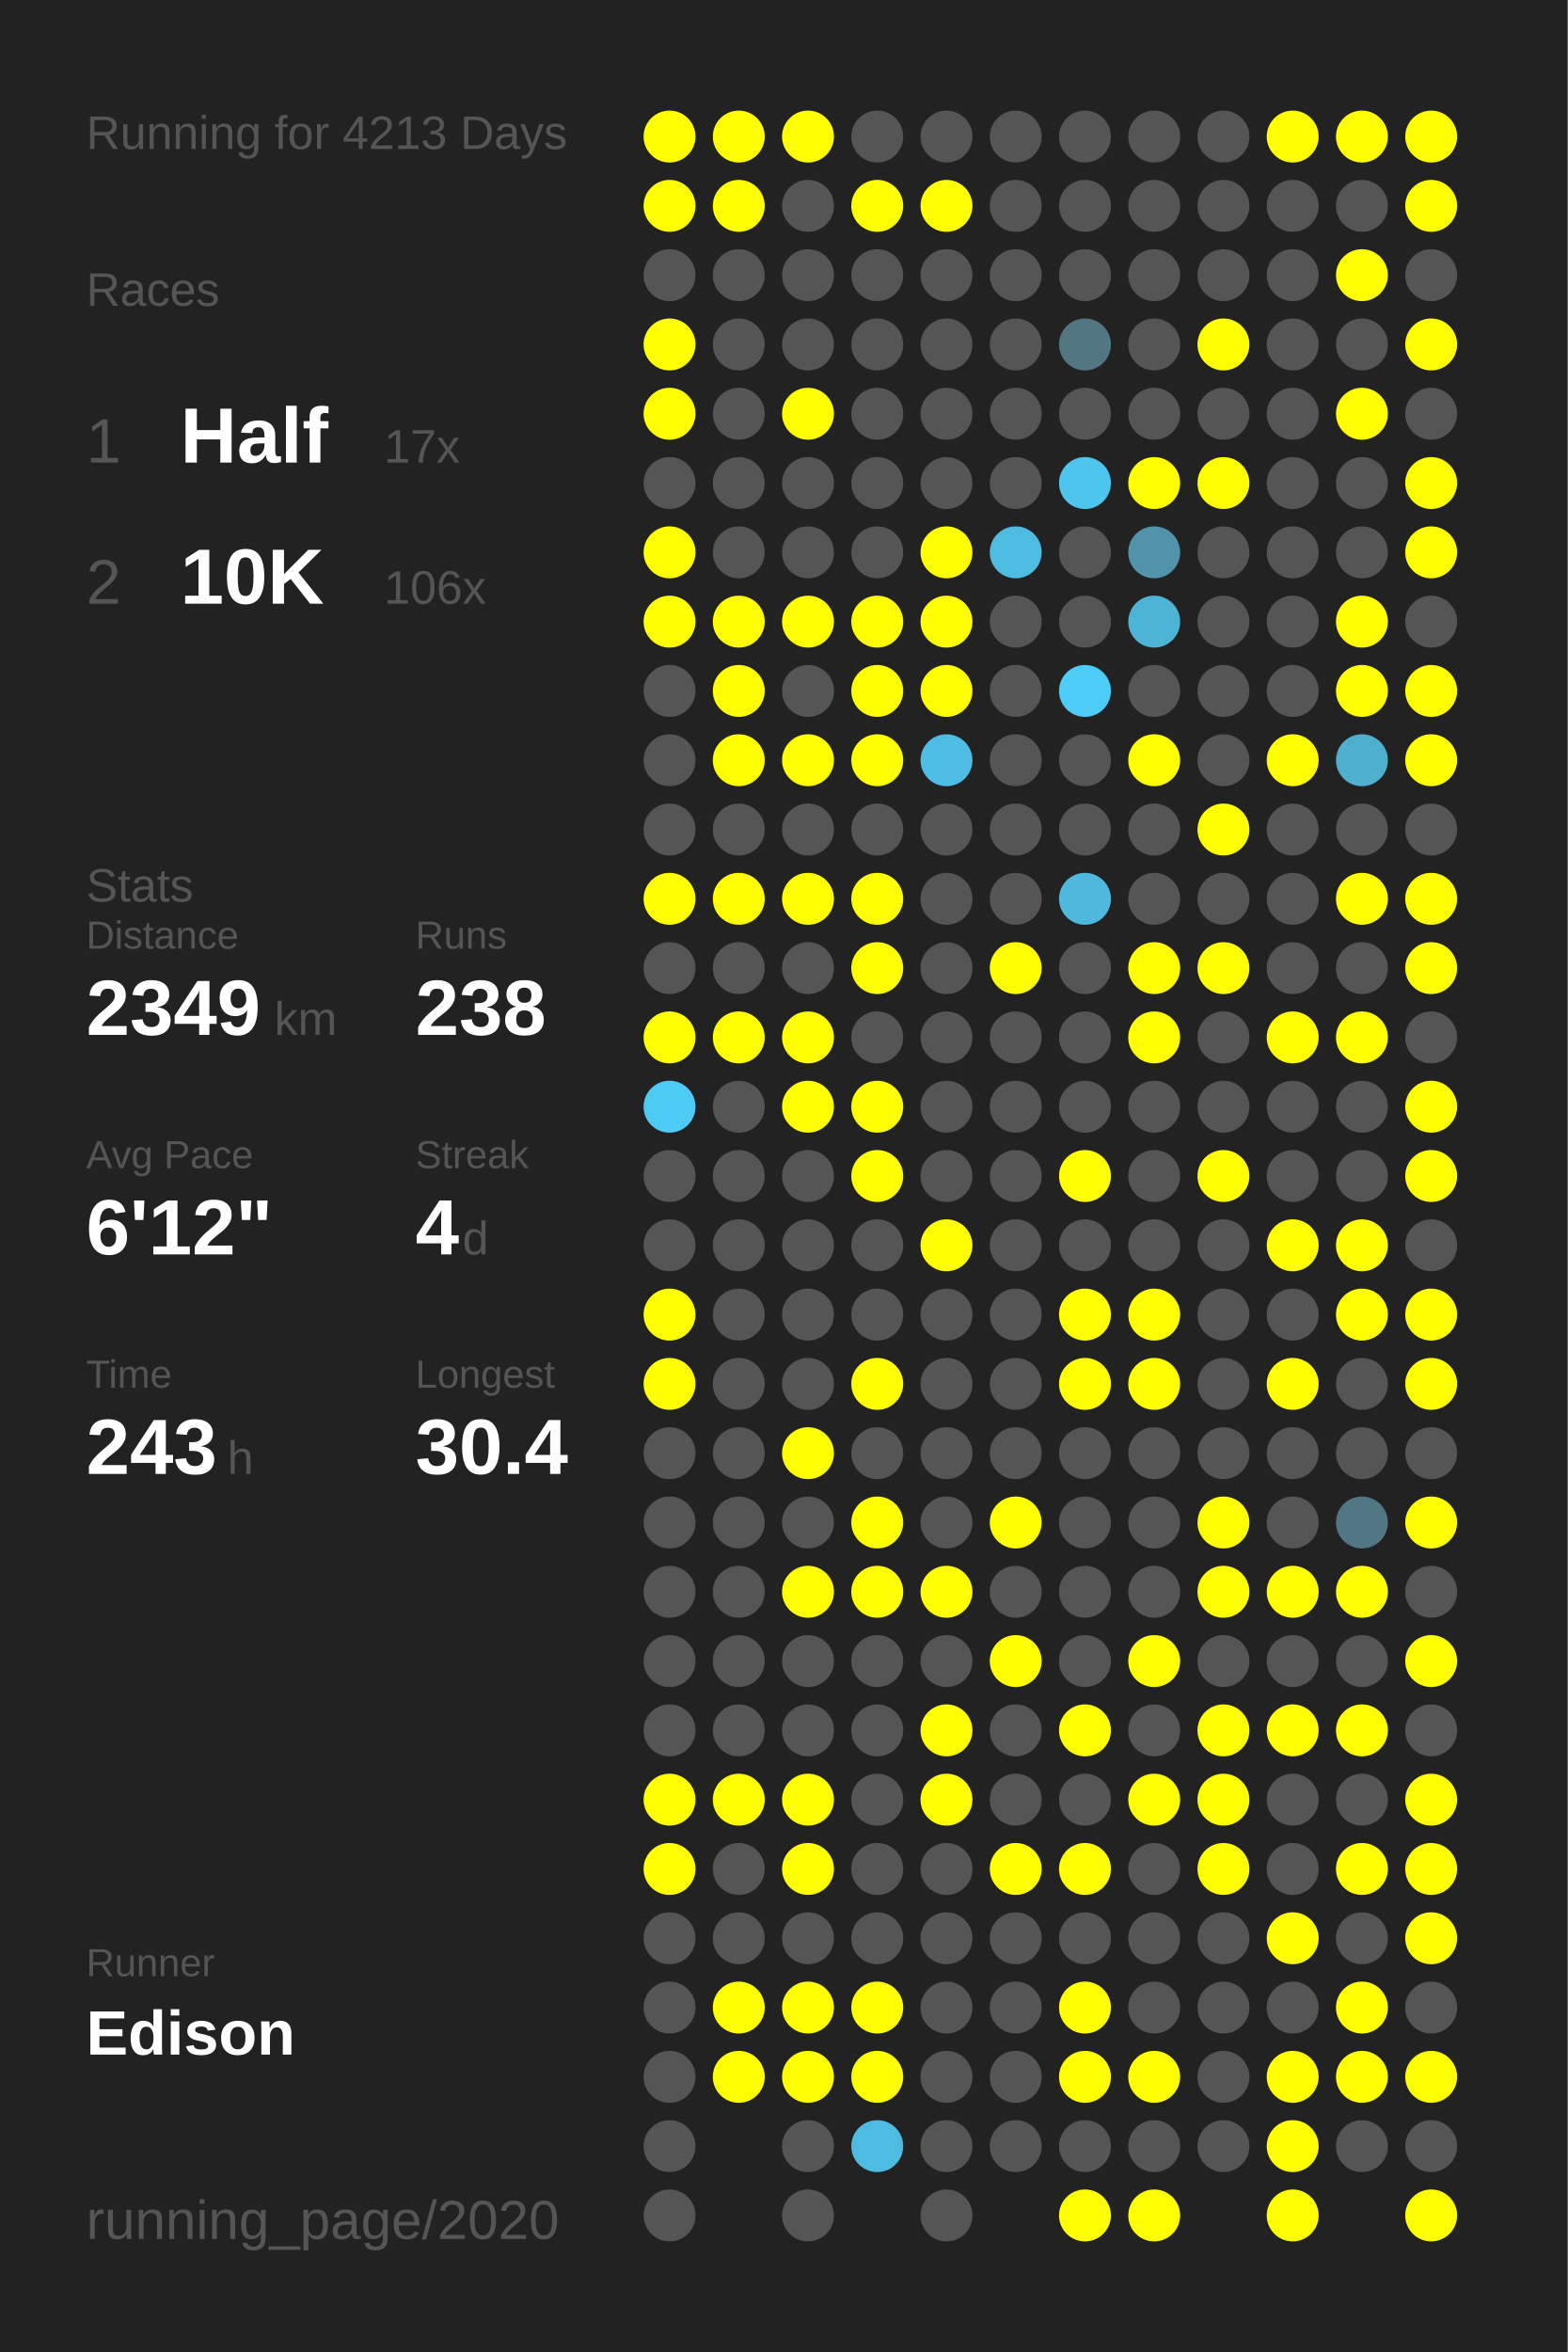
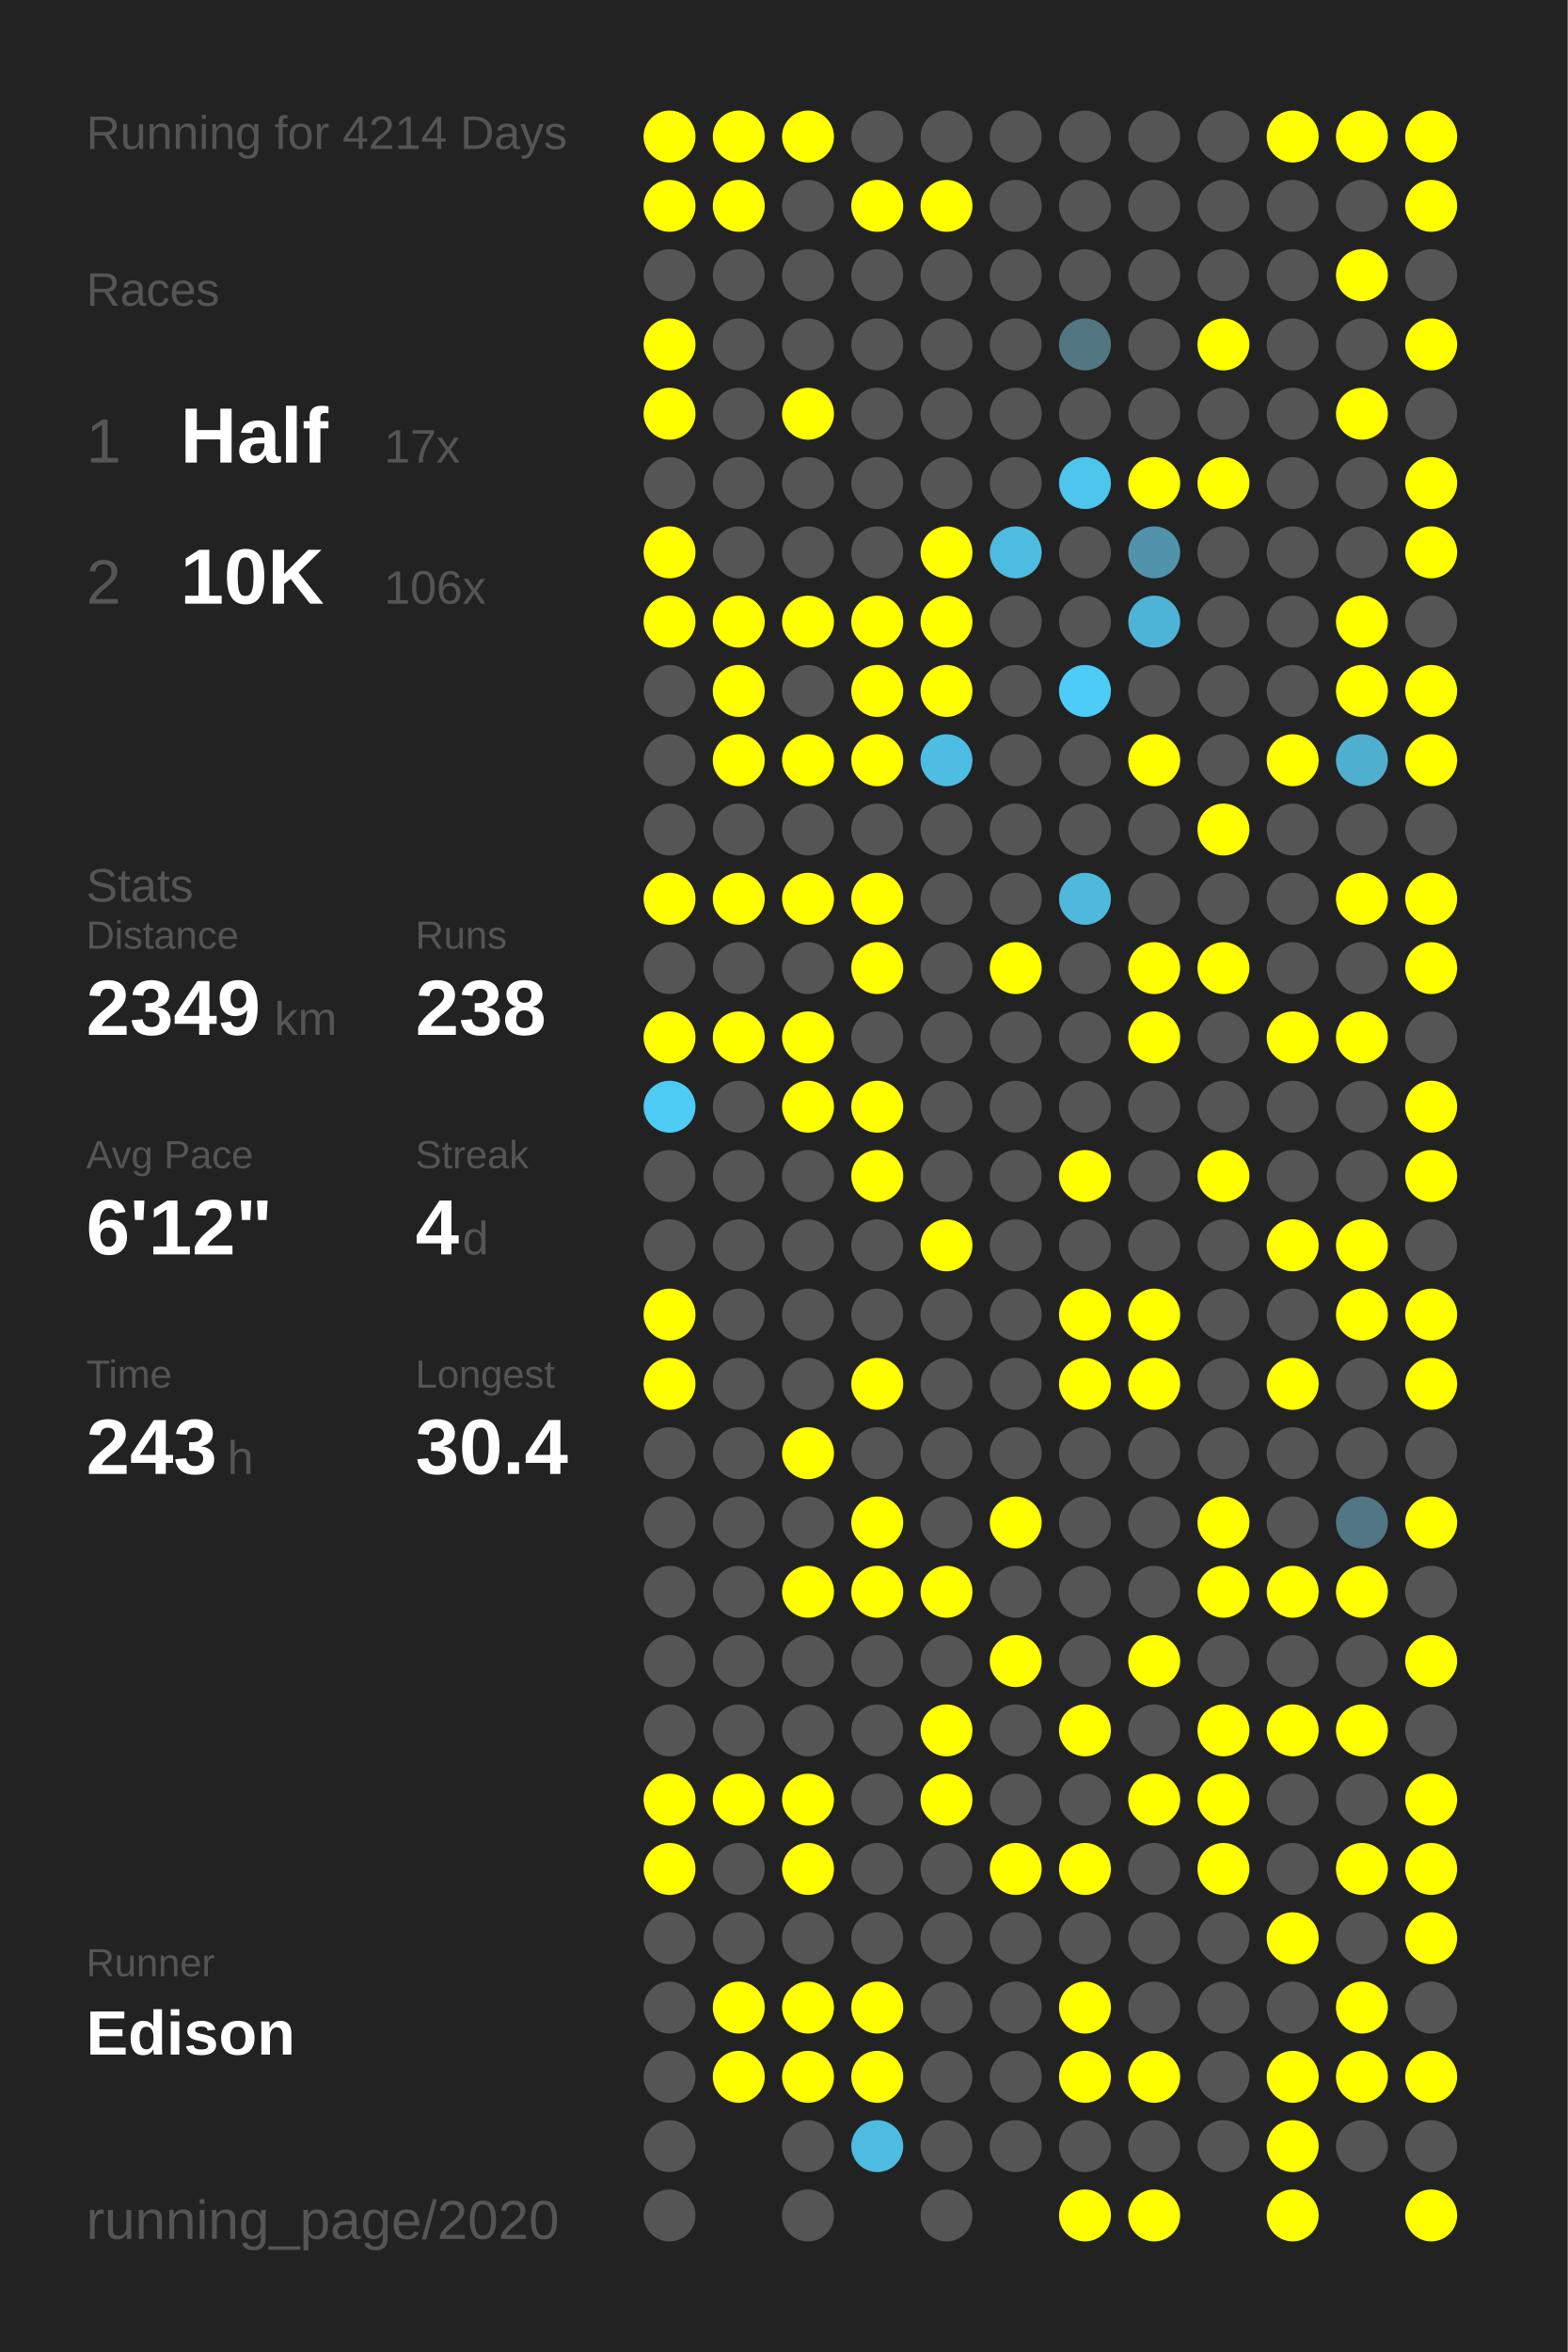
<svg xmlns="http://www.w3.org/2000/svg" baseProfile="full" height="300mm" version="1.1" viewBox="0,0,200,300" width="200mm">
  <defs />
  <rect fill="#222222" height="300" width="200" x="0" y="0" />
-   <text fill="#555555" style="font-size:6px; font-family:Arial;" x="11" y="19">Running for 4213 Days</text>
+   <text fill="#555555" style="font-size:6px; font-family:Arial;" x="11" y="19">Running for 4214 Days</text>
  <text fill="#555555" style="font-size:6px; font-family:Arial;" x="11" y="39">Races</text>
  <text fill="#555555" style="font-size:8px; font-family:Arial;" x="11" y="59">1</text>
  <text fill="#FFFFFF" style="font-size:10px; font-family:Arial; font-weight:bold;" x="23" y="59">Half</text>
  <text fill="#555555" style="font-size:6px; font-family:Arial;" x="49" y="59">17x</text>
  <text fill="#555555" style="font-size:8px; font-family:Arial;" x="11" y="77">2</text>
  <text fill="#FFFFFF" style="font-size:10px; font-family:Arial; font-weight:bold;" x="23" y="77">10K</text>
  <text fill="#555555" style="font-size:6px; font-family:Arial;" x="49" y="77">106x</text>
  <text fill="#555555" style="font-size:6px; font-family:Arial;" x="11" y="115">Stats</text>
  <text fill="#555555" style="font-size:5px; font-family:Arial;" x="11" y="121">Distance</text>
  <text fill="#FFFFFF" style="font-size:10px; font-family:Arial; font-weight:bold;" x="11" y="132">2349</text>
  <text fill="#555555" style="font-size:6px; font-family:Arial;" x="35" y="132">km</text>
  <text fill="#555555" style="font-size:5px; font-family:Arial;" x="53" y="121">Runs</text>
  <text fill="#FFFFFF" style="font-size:10px; font-family:Arial; font-weight:bold;" x="53" y="132">238</text>
  <text fill="#555555" style="font-size:5px; font-family:Arial;" x="11" y="149">Avg Pace</text>
  <text fill="#FFFFFF" style="font-size:10px; font-family:Arial; font-weight:bold;" x="11" y="160">6'12"</text>
  <text fill="#555555" style="font-size:5px; font-family:Arial;" x="53" y="149">Streak</text>
  <text fill="#FFFFFF" style="font-size:10px; font-family:Arial; font-weight:bold;" x="53" y="160">4</text>
  <text fill="#555555" style="font-size:6px; font-family:Arial;" x="59" y="160">d</text>
  <text fill="#555555" style="font-size:5px; font-family:Arial;" x="11" y="177">Time</text>
  <text fill="#FFFFFF" style="font-size:10px; font-family:Arial; font-weight:bold;" x="11" y="188">243</text>
  <text fill="#555555" style="font-size:6px; font-family:Arial;" x="29" y="188">h</text>
  <text fill="#555555" style="font-size:5px; font-family:Arial;" x="53" y="177">Longest</text>
  <text fill="#FFFFFF" style="font-size:10px; font-family:Arial; font-weight:bold;" x="53" y="188">30.4</text>
  <text fill="#555555" style="font-size:5px; font-family:Arial;" x="11" y="252.065">Runner</text>
  <text fill="#FFFFFF" style="font-size:8px; font-family:Arial; font-weight:bold;" x="11" y="262.065">Edison</text>
  <text fill="#555555" style="font-size:7px; font-family:Arial;" x="11" y="285.581">running_page/2020</text>
  <circle cx="85.417" cy="17.419" fill="#FFFF00" r="3.312" />
  <circle cx="85.417" cy="26.258" fill="#FFFF00" r="3.312" />
  <circle cx="85.417" cy="35.097" fill="#555555" r="3.312" />
  <circle cx="85.417" cy="43.935" fill="#FFFF00" r="3.312" />
  <circle cx="85.417" cy="52.774" fill="#FFFF00" r="3.312" />
  <circle cx="85.417" cy="61.613" fill="#555555" r="3.312" />
  <circle cx="85.417" cy="70.452" fill="#FFFF00" r="3.312" />
  <circle cx="85.417" cy="79.29" fill="#FFFF00" r="3.312" />
  <circle cx="85.417" cy="88.129" fill="#555555" r="3.312" />
  <circle cx="85.417" cy="96.968" fill="#555555" r="3.312" />
  <circle cx="85.417" cy="105.806" fill="#555555" r="3.312" />
  <circle cx="85.417" cy="114.645" fill="#FFFF00" r="3.312" />
  <circle cx="85.417" cy="123.484" fill="#555555" r="3.312" />
  <circle cx="85.417" cy="132.323" fill="#FFFF00" r="3.312" />
  <circle cx="85.417" cy="141.161" fill="#4dcbf5" r="3.312" />
  <circle cx="85.417" cy="150" fill="#555555" r="3.312" />
  <circle cx="85.417" cy="158.839" fill="#555555" r="3.312" />
  <circle cx="85.417" cy="167.677" fill="#FFFF00" r="3.312" />
  <circle cx="85.417" cy="176.516" fill="#FFFF00" r="3.312" />
  <circle cx="85.417" cy="185.355" fill="#555555" r="3.312" />
  <circle cx="85.417" cy="194.194" fill="#555555" r="3.312" />
  <circle cx="85.417" cy="203.032" fill="#555555" r="3.312" />
  <circle cx="85.417" cy="211.871" fill="#555555" r="3.312" />
  <circle cx="85.417" cy="220.71" fill="#555555" r="3.312" />
  <circle cx="85.417" cy="229.548" fill="#FFFF00" r="3.312" />
  <circle cx="85.417" cy="238.387" fill="#FFFF00" r="3.312" />
  <circle cx="85.417" cy="247.226" fill="#555555" r="3.312" />
  <circle cx="85.417" cy="256.065" fill="#555555" r="3.312" />
  <circle cx="85.417" cy="264.903" fill="#555555" r="3.312" />
  <circle cx="85.417" cy="273.742" fill="#555555" r="3.312" />
  <circle cx="85.417" cy="282.581" fill="#555555" r="3.312" />
  <circle cx="94.25" cy="17.419" fill="#FFFF00" r="3.312" />
  <circle cx="94.25" cy="26.258" fill="#FFFF00" r="3.312" />
  <circle cx="94.25" cy="35.097" fill="#555555" r="3.312" />
  <circle cx="94.25" cy="43.935" fill="#555555" r="3.312" />
  <circle cx="94.25" cy="52.774" fill="#555555" r="3.312" />
  <circle cx="94.25" cy="61.613" fill="#555555" r="3.312" />
  <circle cx="94.25" cy="70.452" fill="#555555" r="3.312" />
  <circle cx="94.25" cy="79.29" fill="#FFFF00" r="3.312" />
  <circle cx="94.25" cy="88.129" fill="#FFFF00" r="3.312" />
  <circle cx="94.25" cy="96.968" fill="#FFFF00" r="3.312" />
  <circle cx="94.25" cy="105.806" fill="#555555" r="3.312" />
  <circle cx="94.25" cy="114.645" fill="#FFFF00" r="3.312" />
  <circle cx="94.25" cy="123.484" fill="#555555" r="3.312" />
  <circle cx="94.25" cy="132.323" fill="#FFFF00" r="3.312" />
  <circle cx="94.25" cy="141.161" fill="#555555" r="3.312" />
  <circle cx="94.25" cy="150" fill="#555555" r="3.312" />
  <circle cx="94.25" cy="158.839" fill="#555555" r="3.312" />
  <circle cx="94.25" cy="167.677" fill="#555555" r="3.312" />
  <circle cx="94.25" cy="176.516" fill="#555555" r="3.312" />
  <circle cx="94.25" cy="185.355" fill="#555555" r="3.312" />
  <circle cx="94.25" cy="194.194" fill="#555555" r="3.312" />
  <circle cx="94.25" cy="203.032" fill="#555555" r="3.312" />
  <circle cx="94.25" cy="211.871" fill="#555555" r="3.312" />
  <circle cx="94.25" cy="220.71" fill="#555555" r="3.312" />
  <circle cx="94.25" cy="229.548" fill="#FFFF00" r="3.312" />
  <circle cx="94.25" cy="238.387" fill="#555555" r="3.312" />
  <circle cx="94.25" cy="247.226" fill="#555555" r="3.312" />
  <circle cx="94.25" cy="256.065" fill="#FFFF00" r="3.312" />
  <circle cx="94.25" cy="264.903" fill="#FFFF00" r="3.312" />
  <circle cx="103.083" cy="17.419" fill="#FFFF00" r="3.312" />
  <circle cx="103.083" cy="26.258" fill="#555555" r="3.312" />
  <circle cx="103.083" cy="35.097" fill="#555555" r="3.312" />
  <circle cx="103.083" cy="43.935" fill="#555555" r="3.312" />
  <circle cx="103.083" cy="52.774" fill="#FFFF00" r="3.312" />
  <circle cx="103.083" cy="61.613" fill="#555555" r="3.312" />
  <circle cx="103.083" cy="70.452" fill="#555555" r="3.312" />
  <circle cx="103.083" cy="79.29" fill="#FFFF00" r="3.312" />
  <circle cx="103.083" cy="88.129" fill="#555555" r="3.312" />
  <circle cx="103.083" cy="96.968" fill="#FFFF00" r="3.312" />
  <circle cx="103.083" cy="105.806" fill="#555555" r="3.312" />
  <circle cx="103.083" cy="114.645" fill="#FFFF00" r="3.312" />
  <circle cx="103.083" cy="123.484" fill="#555555" r="3.312" />
  <circle cx="103.083" cy="132.323" fill="#FFFF00" r="3.312" />
  <circle cx="103.083" cy="141.161" fill="#FFFF00" r="3.312" />
  <circle cx="103.083" cy="150" fill="#555555" r="3.312" />
  <circle cx="103.083" cy="158.839" fill="#555555" r="3.312" />
  <circle cx="103.083" cy="167.677" fill="#555555" r="3.312" />
  <circle cx="103.083" cy="176.516" fill="#555555" r="3.312" />
  <circle cx="103.083" cy="185.355" fill="#FFFF00" r="3.312" />
  <circle cx="103.083" cy="194.194" fill="#555555" r="3.312" />
  <circle cx="103.083" cy="203.032" fill="#FFFF00" r="3.312" />
  <circle cx="103.083" cy="211.871" fill="#555555" r="3.312" />
  <circle cx="103.083" cy="220.71" fill="#555555" r="3.312" />
  <circle cx="103.083" cy="229.548" fill="#FFFF00" r="3.312" />
  <circle cx="103.083" cy="238.387" fill="#FFFF00" r="3.312" />
  <circle cx="103.083" cy="247.226" fill="#555555" r="3.312" />
  <circle cx="103.083" cy="256.065" fill="#FFFF00" r="3.312" />
  <circle cx="103.083" cy="264.903" fill="#FFFF00" r="3.312" />
  <circle cx="103.083" cy="273.742" fill="#555555" r="3.312" />
  <circle cx="103.083" cy="282.581" fill="#555555" r="3.312" />
  <circle cx="111.917" cy="17.419" fill="#555555" r="3.312" />
  <circle cx="111.917" cy="26.258" fill="#FFFF00" r="3.312" />
  <circle cx="111.917" cy="35.097" fill="#555555" r="3.312" />
  <circle cx="111.917" cy="43.935" fill="#555555" r="3.312" />
  <circle cx="111.917" cy="52.774" fill="#555555" r="3.312" />
  <circle cx="111.917" cy="61.613" fill="#555555" r="3.312" />
  <circle cx="111.917" cy="70.452" fill="#555555" r="3.312" />
  <circle cx="111.917" cy="79.29" fill="#FFFF00" r="3.312" />
  <circle cx="111.917" cy="88.129" fill="#FFFF00" r="3.312" />
  <circle cx="111.917" cy="96.968" fill="#FFFF00" r="3.312" />
  <circle cx="111.917" cy="105.806" fill="#555555" r="3.312" />
  <circle cx="111.917" cy="114.645" fill="#FFFF00" r="3.312" />
  <circle cx="111.917" cy="123.484" fill="#FFFF00" r="3.312" />
  <circle cx="111.917" cy="132.323" fill="#555555" r="3.312" />
  <circle cx="111.917" cy="141.161" fill="#FFFF00" r="3.312" />
  <circle cx="111.917" cy="150" fill="#FFFF00" r="3.312" />
  <circle cx="111.917" cy="158.839" fill="#555555" r="3.312" />
  <circle cx="111.917" cy="167.677" fill="#555555" r="3.312" />
  <circle cx="111.917" cy="176.516" fill="#FFFF00" r="3.312" />
  <circle cx="111.917" cy="185.355" fill="#555555" r="3.312" />
  <circle cx="111.917" cy="194.194" fill="#FFFF00" r="3.312" />
  <circle cx="111.917" cy="203.032" fill="#FFFF00" r="3.312" />
  <circle cx="111.917" cy="211.871" fill="#555555" r="3.312" />
  <circle cx="111.917" cy="220.71" fill="#555555" r="3.312" />
  <circle cx="111.917" cy="229.548" fill="#555555" r="3.312" />
  <circle cx="111.917" cy="238.387" fill="#555555" r="3.312" />
  <circle cx="111.917" cy="247.226" fill="#555555" r="3.312" />
  <circle cx="111.917" cy="256.065" fill="#FFFF00" r="3.312" />
  <circle cx="111.917" cy="264.903" fill="#FFFF00" r="3.312" />
  <circle cx="111.917" cy="273.742" fill="#4ebbe0" r="3.312" />
  <circle cx="120.75" cy="17.419" fill="#555555" r="3.312" />
  <circle cx="120.75" cy="26.258" fill="#FFFF00" r="3.312" />
  <circle cx="120.75" cy="35.097" fill="#555555" r="3.312" />
  <circle cx="120.75" cy="43.935" fill="#555555" r="3.312" />
  <circle cx="120.75" cy="52.774" fill="#555555" r="3.312" />
  <circle cx="120.75" cy="61.613" fill="#555555" r="3.312" />
  <circle cx="120.75" cy="70.452" fill="#FFFF00" r="3.312" />
  <circle cx="120.75" cy="79.29" fill="#FFFF00" r="3.312" />
  <circle cx="120.75" cy="88.129" fill="#FFFF00" r="3.312" />
  <circle cx="120.75" cy="96.968" fill="#4ebde3" r="3.312" />
  <circle cx="120.75" cy="105.806" fill="#555555" r="3.312" />
  <circle cx="120.75" cy="114.645" fill="#555555" r="3.312" />
  <circle cx="120.75" cy="123.484" fill="#555555" r="3.312" />
  <circle cx="120.75" cy="132.323" fill="#555555" r="3.312" />
  <circle cx="120.75" cy="141.161" fill="#555555" r="3.312" />
  <circle cx="120.75" cy="150" fill="#555555" r="3.312" />
  <circle cx="120.75" cy="158.839" fill="#FFFF00" r="3.312" />
  <circle cx="120.75" cy="167.677" fill="#555555" r="3.312" />
  <circle cx="120.75" cy="176.516" fill="#555555" r="3.312" />
  <circle cx="120.75" cy="185.355" fill="#555555" r="3.312" />
  <circle cx="120.75" cy="194.194" fill="#555555" r="3.312" />
  <circle cx="120.75" cy="203.032" fill="#FFFF00" r="3.312" />
  <circle cx="120.75" cy="211.871" fill="#555555" r="3.312" />
  <circle cx="120.75" cy="220.71" fill="#FFFF00" r="3.312" />
  <circle cx="120.75" cy="229.548" fill="#FFFF00" r="3.312" />
  <circle cx="120.75" cy="238.387" fill="#555555" r="3.312" />
  <circle cx="120.75" cy="247.226" fill="#555555" r="3.312" />
  <circle cx="120.75" cy="256.065" fill="#555555" r="3.312" />
  <circle cx="120.75" cy="264.903" fill="#555555" r="3.312" />
  <circle cx="120.75" cy="273.742" fill="#555555" r="3.312" />
  <circle cx="120.75" cy="282.581" fill="#555555" r="3.312" />
  <circle cx="129.583" cy="17.419" fill="#555555" r="3.312" />
  <circle cx="129.583" cy="26.258" fill="#555555" r="3.312" />
  <circle cx="129.583" cy="35.097" fill="#555555" r="3.312" />
  <circle cx="129.583" cy="43.935" fill="#555555" r="3.312" />
  <circle cx="129.583" cy="52.774" fill="#555555" r="3.312" />
  <circle cx="129.583" cy="61.613" fill="#555555" r="3.312" />
  <circle cx="129.583" cy="70.452" fill="#4ebce1" r="3.312" />
  <circle cx="129.583" cy="79.29" fill="#555555" r="3.312" />
  <circle cx="129.583" cy="88.129" fill="#555555" r="3.312" />
  <circle cx="129.583" cy="96.968" fill="#555555" r="3.312" />
  <circle cx="129.583" cy="105.806" fill="#555555" r="3.312" />
  <circle cx="129.583" cy="114.645" fill="#555555" r="3.312" />
  <circle cx="129.583" cy="123.484" fill="#FFFF00" r="3.312" />
  <circle cx="129.583" cy="132.323" fill="#555555" r="3.312" />
  <circle cx="129.583" cy="141.161" fill="#555555" r="3.312" />
  <circle cx="129.583" cy="150" fill="#555555" r="3.312" />
  <circle cx="129.583" cy="158.839" fill="#555555" r="3.312" />
  <circle cx="129.583" cy="167.677" fill="#555555" r="3.312" />
  <circle cx="129.583" cy="176.516" fill="#555555" r="3.312" />
  <circle cx="129.583" cy="185.355" fill="#555555" r="3.312" />
  <circle cx="129.583" cy="194.194" fill="#FFFF00" r="3.312" />
  <circle cx="129.583" cy="203.032" fill="#555555" r="3.312" />
  <circle cx="129.583" cy="211.871" fill="#FFFF00" r="3.312" />
  <circle cx="129.583" cy="220.71" fill="#555555" r="3.312" />
  <circle cx="129.583" cy="229.548" fill="#555555" r="3.312" />
  <circle cx="129.583" cy="238.387" fill="#FFFF00" r="3.312" />
  <circle cx="129.583" cy="247.226" fill="#555555" r="3.312" />
  <circle cx="129.583" cy="256.065" fill="#555555" r="3.312" />
  <circle cx="129.583" cy="264.903" fill="#555555" r="3.312" />
  <circle cx="129.583" cy="273.742" fill="#555555" r="3.312" />
  <circle cx="138.417" cy="17.419" fill="#555555" r="3.312" />
  <circle cx="138.417" cy="26.258" fill="#555555" r="3.312" />
  <circle cx="138.417" cy="35.097" fill="#555555" r="3.312" />
  <circle cx="138.417" cy="43.935" fill="#527682" r="3.312" />
  <circle cx="138.417" cy="52.774" fill="#555555" r="3.312" />
  <circle cx="138.417" cy="61.613" fill="#4dc5ed" r="3.312" />
  <circle cx="138.417" cy="70.452" fill="#555555" r="3.312" />
  <circle cx="138.417" cy="79.29" fill="#555555" r="3.312" />
  <circle cx="138.417" cy="88.129" fill="#4dccf7" r="3.312" />
  <circle cx="138.417" cy="96.968" fill="#555555" r="3.312" />
  <circle cx="138.417" cy="105.806" fill="#555555" r="3.312" />
  <circle cx="138.417" cy="114.645" fill="#4eb9dd" r="3.312" />
  <circle cx="138.417" cy="123.484" fill="#555555" r="3.312" />
  <circle cx="138.417" cy="132.323" fill="#555555" r="3.312" />
  <circle cx="138.417" cy="141.161" fill="#555555" r="3.312" />
  <circle cx="138.417" cy="150" fill="#FFFF00" r="3.312" />
  <circle cx="138.417" cy="158.839" fill="#555555" r="3.312" />
  <circle cx="138.417" cy="167.677" fill="#FFFF00" r="3.312" />
  <circle cx="138.417" cy="176.516" fill="#FFFF00" r="3.312" />
  <circle cx="138.417" cy="185.355" fill="#555555" r="3.312" />
  <circle cx="138.417" cy="194.194" fill="#555555" r="3.312" />
  <circle cx="138.417" cy="203.032" fill="#555555" r="3.312" />
  <circle cx="138.417" cy="211.871" fill="#555555" r="3.312" />
  <circle cx="138.417" cy="220.71" fill="#FFFF00" r="3.312" />
  <circle cx="138.417" cy="229.548" fill="#555555" r="3.312" />
  <circle cx="138.417" cy="238.387" fill="#FFFF00" r="3.312" />
  <circle cx="138.417" cy="247.226" fill="#555555" r="3.312" />
  <circle cx="138.417" cy="256.065" fill="#FFFF00" r="3.312" />
  <circle cx="138.417" cy="264.903" fill="#FFFF00" r="3.312" />
  <circle cx="138.417" cy="273.742" fill="#555555" r="3.312" />
  <circle cx="138.417" cy="282.581" fill="#FFFF00" r="3.312" />
  <circle cx="147.25" cy="17.419" fill="#555555" r="3.312" />
  <circle cx="147.25" cy="26.258" fill="#555555" r="3.312" />
  <circle cx="147.25" cy="35.097" fill="#555555" r="3.312" />
  <circle cx="147.25" cy="43.935" fill="#555555" r="3.312" />
  <circle cx="147.25" cy="52.774" fill="#555555" r="3.312" />
  <circle cx="147.25" cy="61.613" fill="#FFFF00" r="3.312" />
  <circle cx="147.25" cy="70.452" fill="#5093aa" r="3.312" />
  <circle cx="147.25" cy="79.29" fill="#4eb4d7" r="3.312" />
  <circle cx="147.25" cy="88.129" fill="#555555" r="3.312" />
  <circle cx="147.25" cy="96.968" fill="#FFFF00" r="3.312" />
  <circle cx="147.25" cy="105.806" fill="#555555" r="3.312" />
  <circle cx="147.25" cy="114.645" fill="#555555" r="3.312" />
  <circle cx="147.25" cy="123.484" fill="#FFFF00" r="3.312" />
  <circle cx="147.25" cy="132.323" fill="#FFFF00" r="3.312" />
  <circle cx="147.25" cy="141.161" fill="#555555" r="3.312" />
  <circle cx="147.25" cy="150" fill="#555555" r="3.312" />
  <circle cx="147.25" cy="158.839" fill="#555555" r="3.312" />
  <circle cx="147.25" cy="167.677" fill="#FFFF00" r="3.312" />
  <circle cx="147.25" cy="176.516" fill="#FFFF00" r="3.312" />
  <circle cx="147.25" cy="185.355" fill="#555555" r="3.312" />
  <circle cx="147.25" cy="194.194" fill="#555555" r="3.312" />
  <circle cx="147.25" cy="203.032" fill="#555555" r="3.312" />
  <circle cx="147.25" cy="211.871" fill="#FFFF00" r="3.312" />
  <circle cx="147.25" cy="220.71" fill="#555555" r="3.312" />
  <circle cx="147.25" cy="229.548" fill="#FFFF00" r="3.312" />
  <circle cx="147.25" cy="238.387" fill="#555555" r="3.312" />
  <circle cx="147.25" cy="247.226" fill="#555555" r="3.312" />
  <circle cx="147.25" cy="256.065" fill="#555555" r="3.312" />
  <circle cx="147.25" cy="264.903" fill="#FFFF00" r="3.312" />
  <circle cx="147.25" cy="273.742" fill="#555555" r="3.312" />
  <circle cx="147.25" cy="282.581" fill="#FFFF00" r="3.312" />
  <circle cx="156.083" cy="17.419" fill="#555555" r="3.312" />
  <circle cx="156.083" cy="26.258" fill="#555555" r="3.312" />
  <circle cx="156.083" cy="35.097" fill="#555555" r="3.312" />
  <circle cx="156.083" cy="43.935" fill="#FFFF00" r="3.312" />
  <circle cx="156.083" cy="52.774" fill="#555555" r="3.312" />
  <circle cx="156.083" cy="61.613" fill="#FFFF00" r="3.312" />
  <circle cx="156.083" cy="70.452" fill="#555555" r="3.312" />
  <circle cx="156.083" cy="79.29" fill="#555555" r="3.312" />
  <circle cx="156.083" cy="88.129" fill="#555555" r="3.312" />
  <circle cx="156.083" cy="96.968" fill="#555555" r="3.312" />
  <circle cx="156.083" cy="105.806" fill="#FFFF00" r="3.312" />
  <circle cx="156.083" cy="114.645" fill="#555555" r="3.312" />
  <circle cx="156.083" cy="123.484" fill="#FFFF00" r="3.312" />
  <circle cx="156.083" cy="132.323" fill="#555555" r="3.312" />
  <circle cx="156.083" cy="141.161" fill="#555555" r="3.312" />
  <circle cx="156.083" cy="150" fill="#FFFF00" r="3.312" />
  <circle cx="156.083" cy="158.839" fill="#555555" r="3.312" />
  <circle cx="156.083" cy="167.677" fill="#555555" r="3.312" />
  <circle cx="156.083" cy="176.516" fill="#555555" r="3.312" />
  <circle cx="156.083" cy="185.355" fill="#555555" r="3.312" />
  <circle cx="156.083" cy="194.194" fill="#FFFF00" r="3.312" />
  <circle cx="156.083" cy="203.032" fill="#FFFF00" r="3.312" />
  <circle cx="156.083" cy="211.871" fill="#555555" r="3.312" />
  <circle cx="156.083" cy="220.71" fill="#FFFF00" r="3.312" />
  <circle cx="156.083" cy="229.548" fill="#FFFF00" r="3.312" />
  <circle cx="156.083" cy="238.387" fill="#FFFF00" r="3.312" />
  <circle cx="156.083" cy="247.226" fill="#555555" r="3.312" />
  <circle cx="156.083" cy="256.065" fill="#555555" r="3.312" />
  <circle cx="156.083" cy="264.903" fill="#555555" r="3.312" />
  <circle cx="156.083" cy="273.742" fill="#555555" r="3.312" />
  <circle cx="164.917" cy="17.419" fill="#FFFF00" r="3.312" />
  <circle cx="164.917" cy="26.258" fill="#555555" r="3.312" />
  <circle cx="164.917" cy="35.097" fill="#555555" r="3.312" />
  <circle cx="164.917" cy="43.935" fill="#555555" r="3.312" />
  <circle cx="164.917" cy="52.774" fill="#555555" r="3.312" />
  <circle cx="164.917" cy="61.613" fill="#555555" r="3.312" />
  <circle cx="164.917" cy="70.452" fill="#555555" r="3.312" />
  <circle cx="164.917" cy="79.29" fill="#555555" r="3.312" />
  <circle cx="164.917" cy="88.129" fill="#555555" r="3.312" />
  <circle cx="164.917" cy="96.968" fill="#FFFF00" r="3.312" />
  <circle cx="164.917" cy="105.806" fill="#555555" r="3.312" />
  <circle cx="164.917" cy="114.645" fill="#555555" r="3.312" />
  <circle cx="164.917" cy="123.484" fill="#555555" r="3.312" />
  <circle cx="164.917" cy="132.323" fill="#FFFF00" r="3.312" />
  <circle cx="164.917" cy="141.161" fill="#555555" r="3.312" />
  <circle cx="164.917" cy="150" fill="#555555" r="3.312" />
  <circle cx="164.917" cy="158.839" fill="#FFFF00" r="3.312" />
  <circle cx="164.917" cy="167.677" fill="#555555" r="3.312" />
  <circle cx="164.917" cy="176.516" fill="#FFFF00" r="3.312" />
  <circle cx="164.917" cy="185.355" fill="#555555" r="3.312" />
  <circle cx="164.917" cy="194.194" fill="#555555" r="3.312" />
  <circle cx="164.917" cy="203.032" fill="#FFFF00" r="3.312" />
  <circle cx="164.917" cy="211.871" fill="#555555" r="3.312" />
  <circle cx="164.917" cy="220.71" fill="#FFFF00" r="3.312" />
  <circle cx="164.917" cy="229.548" fill="#555555" r="3.312" />
  <circle cx="164.917" cy="238.387" fill="#555555" r="3.312" />
  <circle cx="164.917" cy="247.226" fill="#FFFF00" r="3.312" />
  <circle cx="164.917" cy="256.065" fill="#555555" r="3.312" />
  <circle cx="164.917" cy="264.903" fill="#FFFF00" r="3.312" />
  <circle cx="164.917" cy="273.742" fill="#FFFF00" r="3.312" />
  <circle cx="164.917" cy="282.581" fill="#FFFF00" r="3.312" />
  <circle cx="173.75" cy="17.419" fill="#FFFF00" r="3.312" />
  <circle cx="173.75" cy="26.258" fill="#555555" r="3.312" />
  <circle cx="173.75" cy="35.097" fill="#FFFF00" r="3.312" />
  <circle cx="173.75" cy="43.935" fill="#555555" r="3.312" />
  <circle cx="173.75" cy="52.774" fill="#FFFF00" r="3.312" />
  <circle cx="173.75" cy="61.613" fill="#555555" r="3.312" />
  <circle cx="173.75" cy="70.452" fill="#555555" r="3.312" />
  <circle cx="173.75" cy="79.29" fill="#FFFF00" r="3.312" />
  <circle cx="173.75" cy="88.129" fill="#FFFF00" r="3.312" />
  <circle cx="173.75" cy="96.968" fill="#4fafcf" r="3.312" />
  <circle cx="173.75" cy="105.806" fill="#555555" r="3.312" />
  <circle cx="173.75" cy="114.645" fill="#FFFF00" r="3.312" />
  <circle cx="173.75" cy="123.484" fill="#555555" r="3.312" />
  <circle cx="173.75" cy="132.323" fill="#FFFF00" r="3.312" />
  <circle cx="173.75" cy="141.161" fill="#555555" r="3.312" />
  <circle cx="173.75" cy="150" fill="#555555" r="3.312" />
  <circle cx="173.75" cy="158.839" fill="#FFFF00" r="3.312" />
  <circle cx="173.75" cy="167.677" fill="#FFFF00" r="3.312" />
  <circle cx="173.75" cy="176.516" fill="#555555" r="3.312" />
  <circle cx="173.75" cy="185.355" fill="#555555" r="3.312" />
  <circle cx="173.75" cy="194.194" fill="#527784" r="3.312" />
  <circle cx="173.75" cy="203.032" fill="#FFFF00" r="3.312" />
  <circle cx="173.75" cy="211.871" fill="#555555" r="3.312" />
  <circle cx="173.75" cy="220.71" fill="#FFFF00" r="3.312" />
  <circle cx="173.75" cy="229.548" fill="#555555" r="3.312" />
  <circle cx="173.75" cy="238.387" fill="#FFFF00" r="3.312" />
  <circle cx="173.75" cy="247.226" fill="#555555" r="3.312" />
  <circle cx="173.75" cy="256.065" fill="#FFFF00" r="3.312" />
  <circle cx="173.75" cy="264.903" fill="#FFFF00" r="3.312" />
  <circle cx="173.75" cy="273.742" fill="#555555" r="3.312" />
  <circle cx="182.583" cy="17.419" fill="#FFFF00" r="3.312" />
  <circle cx="182.583" cy="26.258" fill="#FFFF00" r="3.312" />
  <circle cx="182.583" cy="35.097" fill="#555555" r="3.312" />
  <circle cx="182.583" cy="43.935" fill="#FFFF00" r="3.312" />
  <circle cx="182.583" cy="52.774" fill="#555555" r="3.312" />
  <circle cx="182.583" cy="61.613" fill="#FFFF00" r="3.312" />
  <circle cx="182.583" cy="70.452" fill="#FFFF00" r="3.312" />
  <circle cx="182.583" cy="79.29" fill="#555555" r="3.312" />
  <circle cx="182.583" cy="88.129" fill="#FFFF00" r="3.312" />
  <circle cx="182.583" cy="96.968" fill="#FFFF00" r="3.312" />
  <circle cx="182.583" cy="105.806" fill="#555555" r="3.312" />
  <circle cx="182.583" cy="114.645" fill="#FFFF00" r="3.312" />
  <circle cx="182.583" cy="123.484" fill="#FFFF00" r="3.312" />
  <circle cx="182.583" cy="132.323" fill="#555555" r="3.312" />
  <circle cx="182.583" cy="141.161" fill="#FFFF00" r="3.312" />
  <circle cx="182.583" cy="150" fill="#FFFF00" r="3.312" />
  <circle cx="182.583" cy="158.839" fill="#555555" r="3.312" />
  <circle cx="182.583" cy="167.677" fill="#FFFF00" r="3.312" />
  <circle cx="182.583" cy="176.516" fill="#FFFF00" r="3.312" />
  <circle cx="182.583" cy="185.355" fill="#555555" r="3.312" />
  <circle cx="182.583" cy="194.194" fill="#FFFF00" r="3.312" />
  <circle cx="182.583" cy="203.032" fill="#555555" r="3.312" />
  <circle cx="182.583" cy="211.871" fill="#FFFF00" r="3.312" />
  <circle cx="182.583" cy="220.71" fill="#555555" r="3.312" />
  <circle cx="182.583" cy="229.548" fill="#FFFF00" r="3.312" />
  <circle cx="182.583" cy="238.387" fill="#FFFF00" r="3.312" />
  <circle cx="182.583" cy="247.226" fill="#FFFF00" r="3.312" />
  <circle cx="182.583" cy="256.065" fill="#555555" r="3.312" />
  <circle cx="182.583" cy="264.903" fill="#FFFF00" r="3.312" />
  <circle cx="182.583" cy="273.742" fill="#555555" r="3.312" />
  <circle cx="182.583" cy="282.581" fill="#FFFF00" r="3.312" />
</svg>
